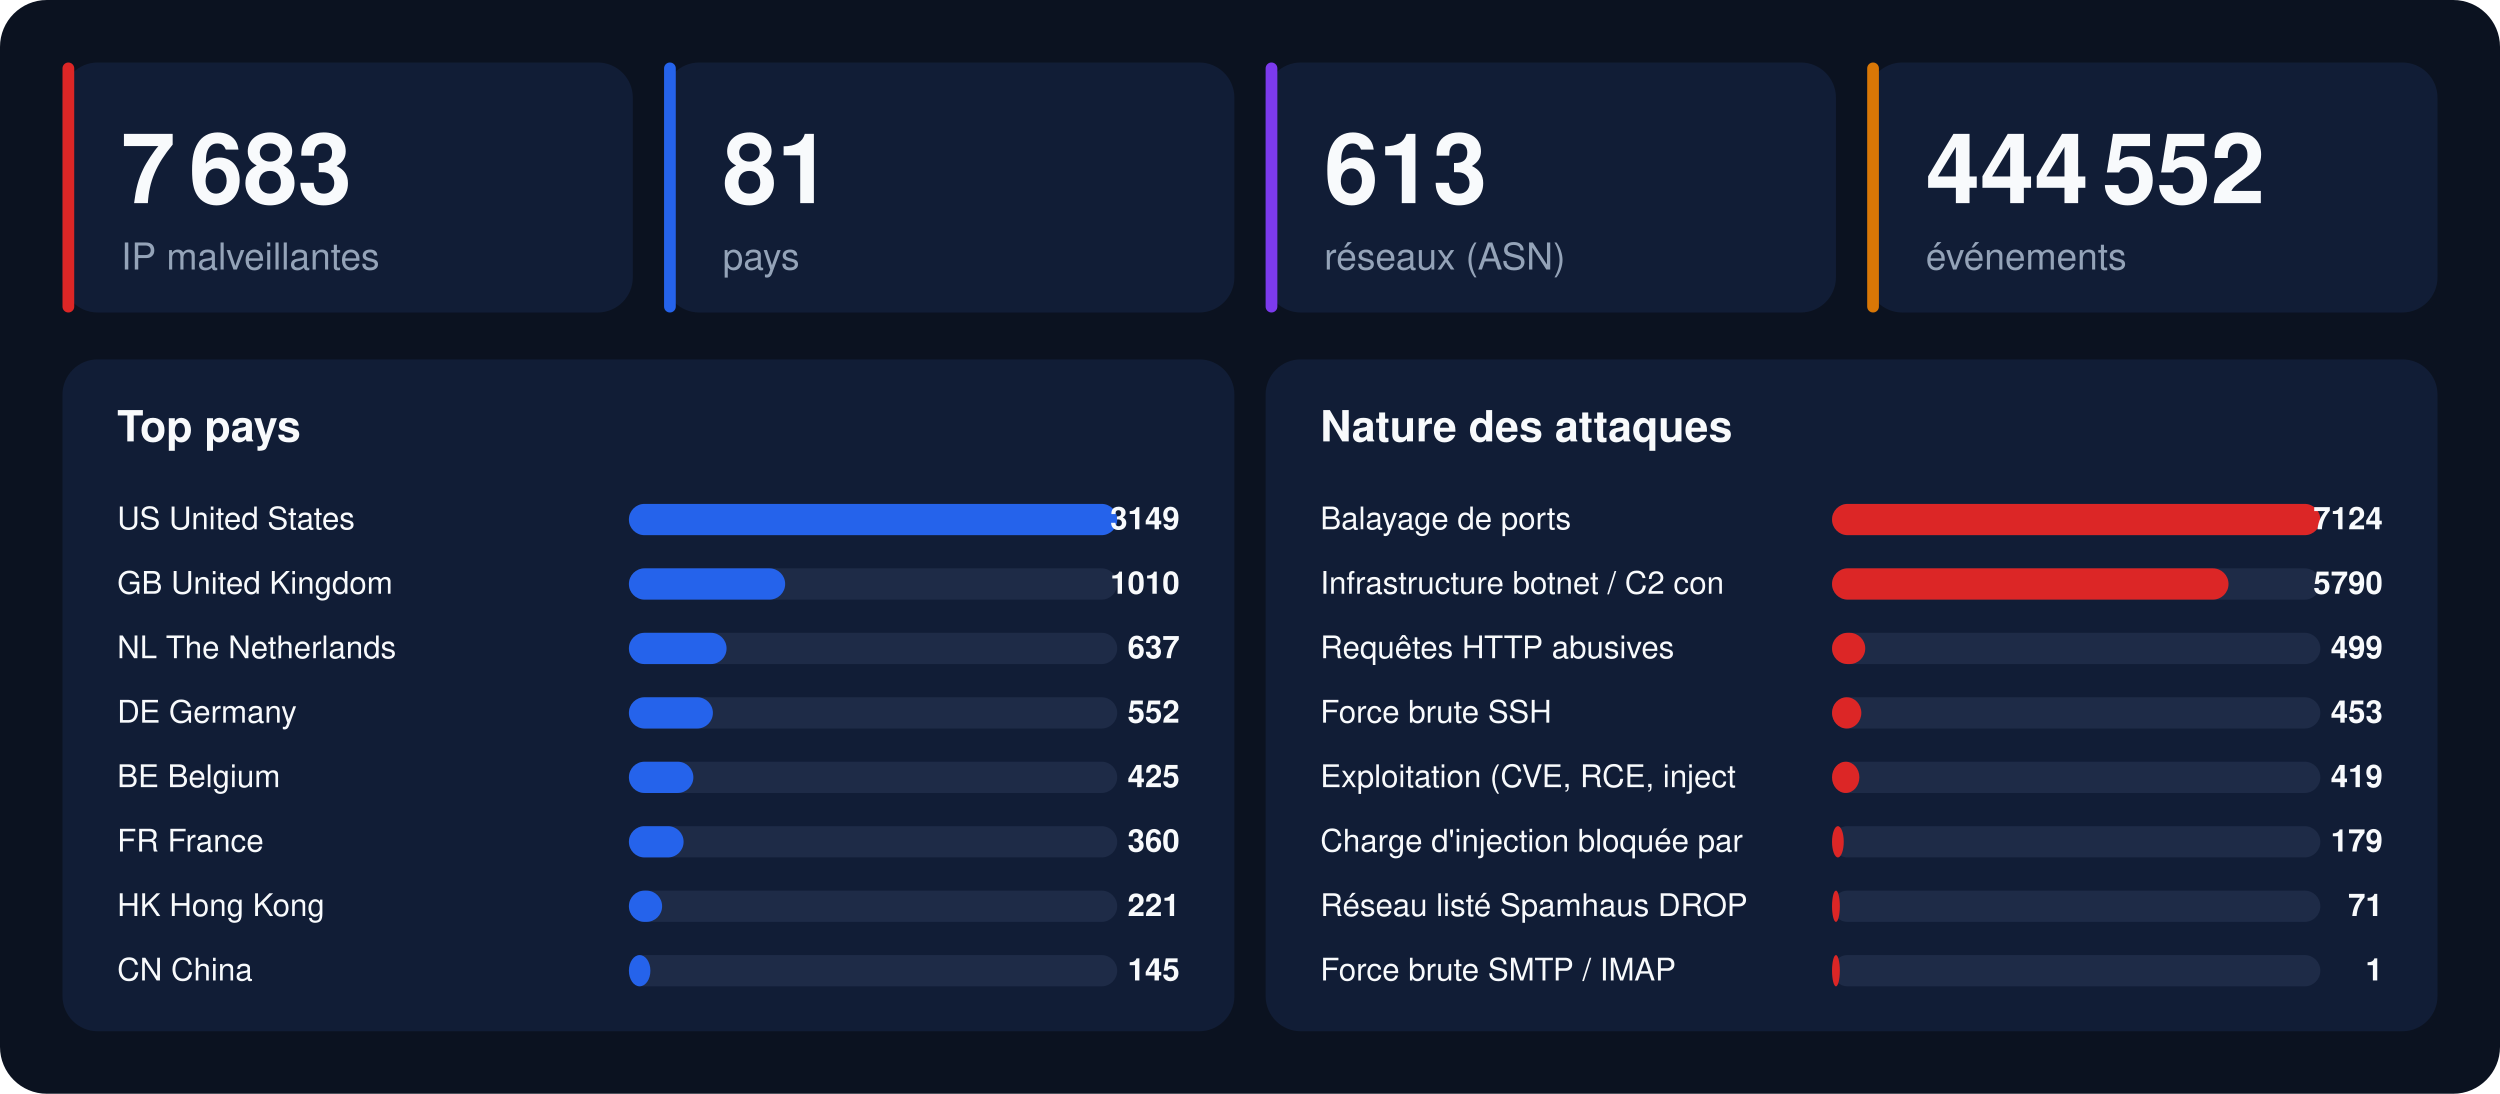
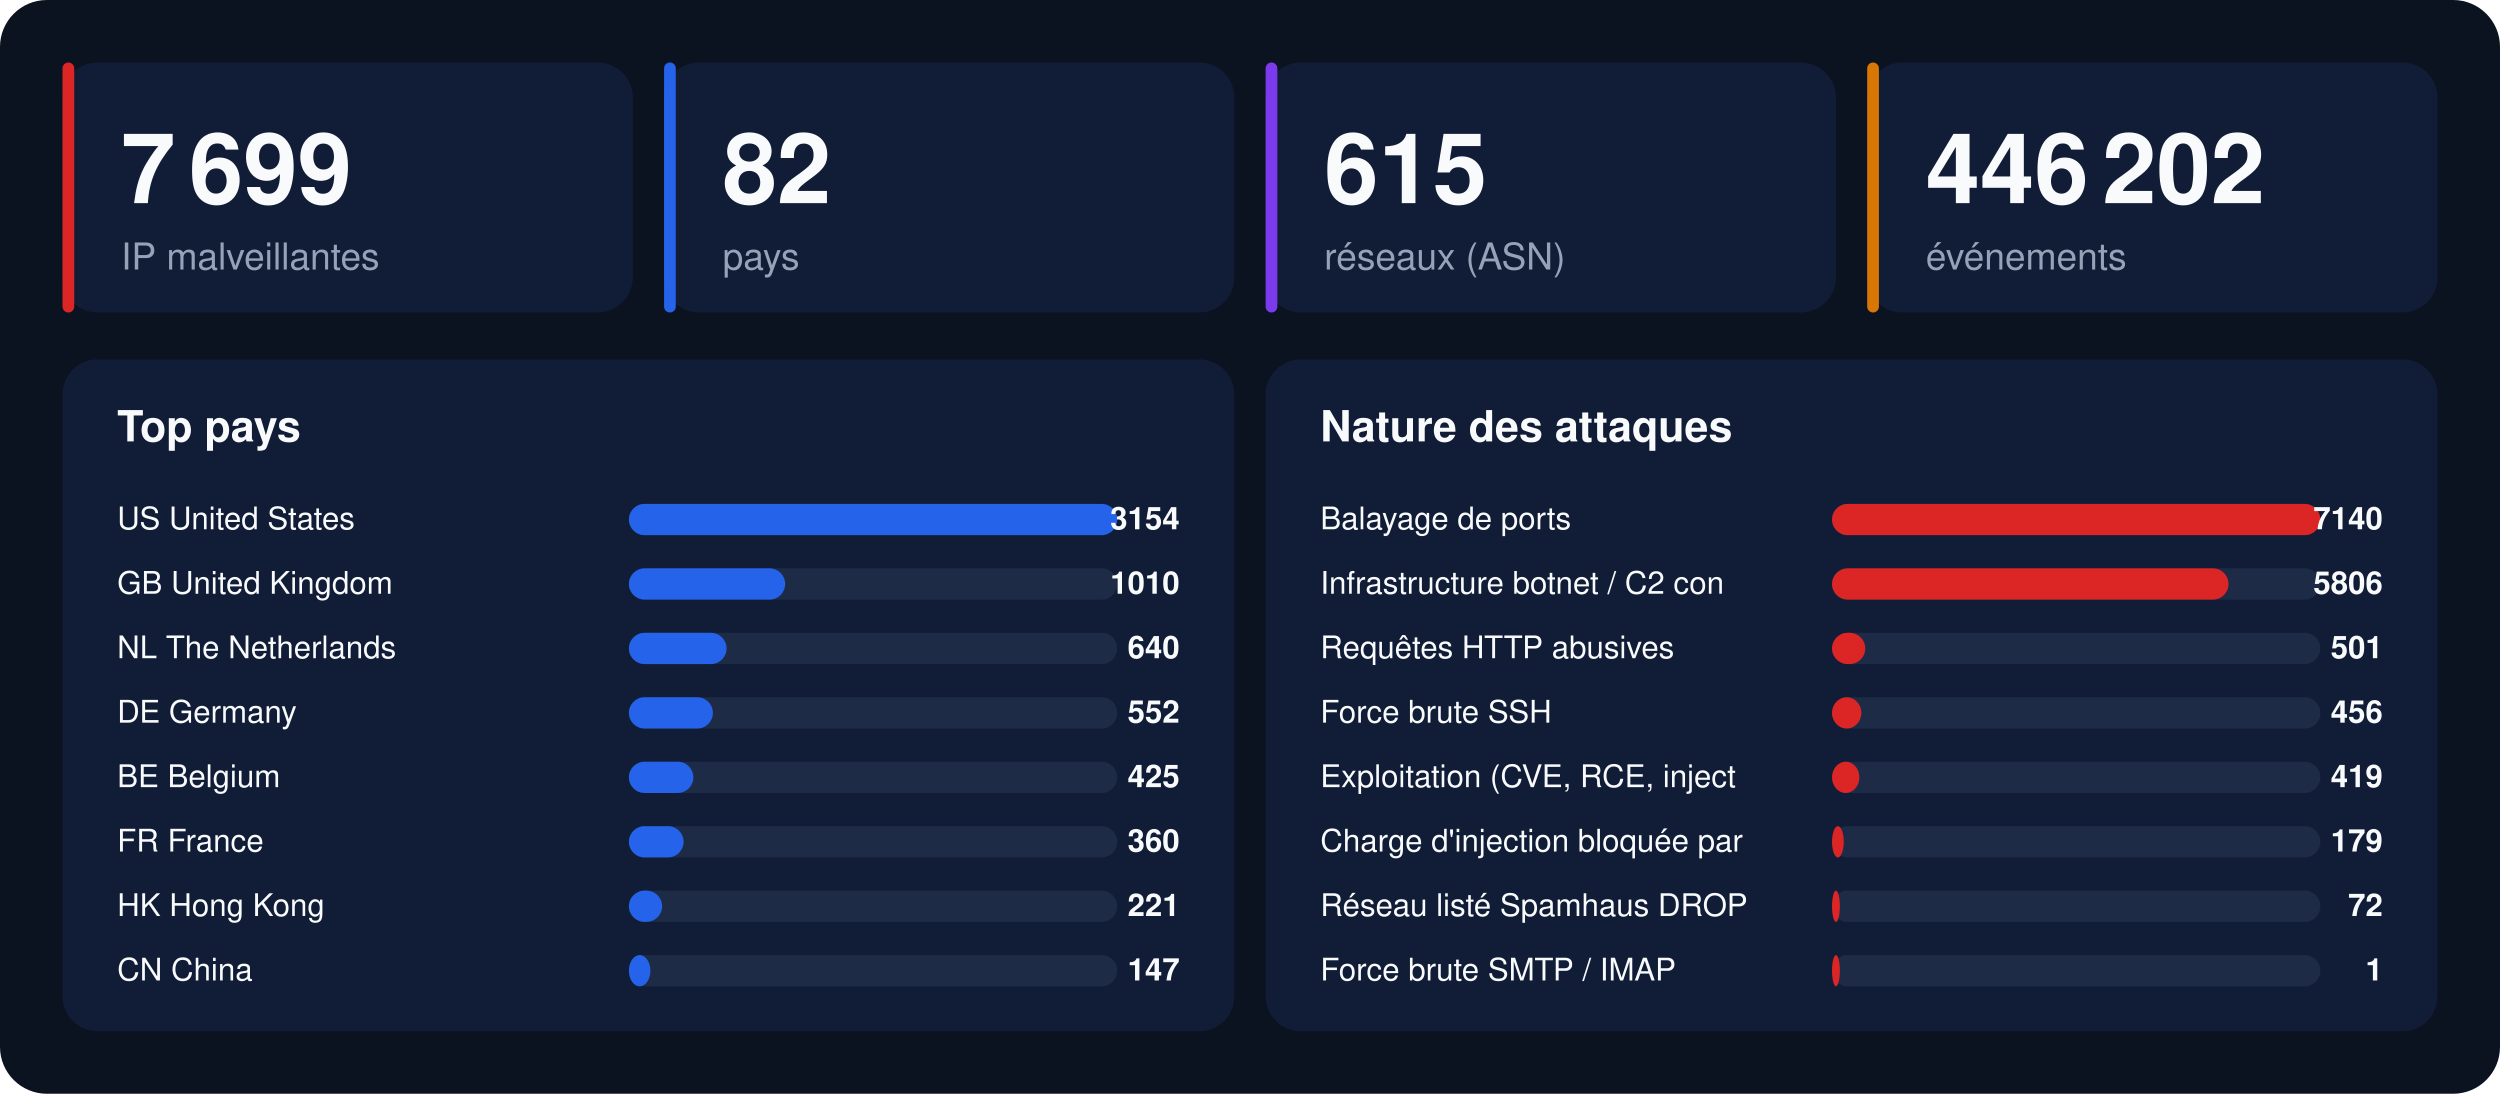
<svg xmlns="http://www.w3.org/2000/svg" width="1280" height="560" viewBox="0 0 1280 560" font-family="-apple-system,BlinkMacSystemFont,'Segoe UI',Helvetica,Arial,sans-serif">
  <rect width="1280" height="560" rx="24" fill="#0b1220" />
  <rect x="32" y="32" width="292" height="128" rx="18" fill="#111d36" />
  <rect x="32" y="32" width="6" height="128" rx="3" fill="#dc2626" />
-   <text x="62" y="104" font-size="50" font-weight="800" fill="#f8fafc">7 683</text>
+   <text x="62" y="104" font-size="50" font-weight="800" fill="#f8fafc">7 699</text>
  <text x="62" y="138" font-size="19" fill="#94a3b8">IP malveillantes</text>
  <rect x="340" y="32" width="292" height="128" rx="18" fill="#111d36" />
  <rect x="340" y="32" width="6" height="128" rx="3" fill="#2563eb" />
-   <text x="370" y="104" font-size="50" font-weight="800" fill="#f8fafc">81</text>
+   <text x="370" y="104" font-size="50" font-weight="800" fill="#f8fafc">82</text>
  <text x="370" y="138" font-size="19" fill="#94a3b8">pays</text>
  <rect x="648" y="32" width="292" height="128" rx="18" fill="#111d36" />
  <rect x="648" y="32" width="6" height="128" rx="3" fill="#7c3aed" />
-   <text x="678" y="104" font-size="50" font-weight="800" fill="#f8fafc">613</text>
+   <text x="678" y="104" font-size="50" font-weight="800" fill="#f8fafc">615</text>
  <text x="678" y="138" font-size="19" fill="#94a3b8">réseaux (ASN)</text>
  <rect x="956" y="32" width="292" height="128" rx="18" fill="#111d36" />
  <rect x="956" y="32" width="6" height="128" rx="3" fill="#d97706" />
-   <text x="986" y="104" font-size="50" font-weight="800" fill="#f8fafc">444 552</text>
+   <text x="986" y="104" font-size="50" font-weight="800" fill="#f8fafc">446 202</text>
  <text x="986" y="138" font-size="19" fill="#94a3b8">événements</text>
  <rect x="32" y="184" width="600" height="344" rx="18" fill="#111d36" />
  <text x="60" y="226" font-size="22" font-weight="700" fill="#f8fafc">Top pays</text>
  <text x="60" y="271" font-size="16" fill="#f8fafc">US  United States</text>
  <rect x="322" y="258" width="250" height="16" rx="8" fill="#1e2b47" />
  <rect x="322" y="258" width="250" height="16" rx="8" fill="#2563eb" />
-   <text x="604" y="271" font-size="16" font-weight="700" text-anchor="end" fill="#f8fafc">3149</text>
+   <text x="604" y="271" font-size="16" font-weight="700" text-anchor="end" fill="#f8fafc">3154</text>
  <text x="60" y="304" font-size="16" fill="#f8fafc">GB  United Kingdom</text>
  <rect x="322" y="291" width="250" height="16" rx="8" fill="#1e2b47" />
  <rect x="322" y="291" width="80" height="16" rx="8" fill="#2563eb" />
  <text x="604" y="304" font-size="16" font-weight="700" text-anchor="end" fill="#f8fafc">1010</text>
  <text x="60" y="337" font-size="16" fill="#f8fafc">NL  The Netherlands</text>
  <rect x="322" y="324" width="250" height="16" rx="8" fill="#1e2b47" />
  <rect x="322" y="324" width="50" height="16" rx="8" fill="#2563eb" />
-   <text x="604" y="337" font-size="16" font-weight="700" text-anchor="end" fill="#f8fafc">637</text>
+   <text x="604" y="337" font-size="16" font-weight="700" text-anchor="end" fill="#f8fafc">640</text>
  <text x="60" y="370" font-size="16" fill="#f8fafc">DE  Germany</text>
  <rect x="322" y="357" width="250" height="16" rx="8" fill="#1e2b47" />
  <rect x="322" y="357" width="43" height="16" rx="8" fill="#2563eb" />
  <text x="604" y="370" font-size="16" font-weight="700" text-anchor="end" fill="#f8fafc">552</text>
  <text x="60" y="403" font-size="16" fill="#f8fafc">BE  Belgium</text>
  <rect x="322" y="390" width="250" height="16" rx="8" fill="#1e2b47" />
  <rect x="322" y="390" width="33" height="16" rx="8" fill="#2563eb" />
  <text x="604" y="403" font-size="16" font-weight="700" text-anchor="end" fill="#f8fafc">425</text>
  <text x="60" y="436" font-size="16" fill="#f8fafc">FR  France</text>
  <rect x="322" y="423" width="250" height="16" rx="8" fill="#1e2b47" />
  <rect x="322" y="423" width="28" height="16" rx="8" fill="#2563eb" />
  <text x="604" y="436" font-size="16" font-weight="700" text-anchor="end" fill="#f8fafc">360</text>
  <text x="60" y="469" font-size="16" fill="#f8fafc">HK  Hong Kong</text>
  <rect x="322" y="456" width="250" height="16" rx="8" fill="#1e2b47" />
  <rect x="322" y="456" width="17" height="16" rx="8" fill="#2563eb" />
  <text x="604" y="469" font-size="16" font-weight="700" text-anchor="end" fill="#f8fafc">221</text>
  <text x="60" y="502" font-size="16" fill="#f8fafc">CN  China</text>
  <rect x="322" y="489" width="250" height="16" rx="8" fill="#1e2b47" />
  <rect x="322" y="489" width="11" height="16" rx="8" fill="#2563eb" />
-   <text x="604" y="502" font-size="16" font-weight="700" text-anchor="end" fill="#f8fafc">145</text>
+   <text x="604" y="502" font-size="16" font-weight="700" text-anchor="end" fill="#f8fafc">147</text>
  <rect x="648" y="184" width="600" height="344" rx="18" fill="#111d36" />
  <text x="676" y="226" font-size="22" font-weight="700" fill="#f8fafc">Nature des attaques</text>
  <text x="676" y="271" font-size="16" fill="#f8fafc">Balayage de ports</text>
  <rect x="938" y="258" width="250" height="16" rx="8" fill="#1e2b47" />
  <rect x="938" y="258" width="250" height="16" rx="8" fill="#dc2626" />
-   <text x="1220" y="271" font-size="16" font-weight="700" text-anchor="end" fill="#f8fafc">7124</text>
+   <text x="1220" y="271" font-size="16" font-weight="700" text-anchor="end" fill="#f8fafc">7140</text>
  <text x="676" y="304" font-size="16" fill="#f8fafc">Infrastructure botnet / C2 con</text>
  <rect x="938" y="291" width="250" height="16" rx="8" fill="#1e2b47" />
  <rect x="938" y="291" width="203" height="16" rx="8" fill="#dc2626" />
-   <text x="1220" y="304" font-size="16" font-weight="700" text-anchor="end" fill="#f8fafc">5790</text>
+   <text x="1220" y="304" font-size="16" font-weight="700" text-anchor="end" fill="#f8fafc">5806</text>
  <text x="676" y="337" font-size="16" fill="#f8fafc">Requêtes HTTP abusives</text>
  <rect x="938" y="324" width="250" height="16" rx="8" fill="#1e2b47" />
  <rect x="938" y="324" width="17" height="16" rx="8" fill="#dc2626" />
-   <text x="1220" y="337" font-size="16" font-weight="700" text-anchor="end" fill="#f8fafc">499</text>
+   <text x="1220" y="337" font-size="16" font-weight="700" text-anchor="end" fill="#f8fafc">501</text>
  <text x="676" y="370" font-size="16" fill="#f8fafc">Force brute SSH</text>
  <rect x="938" y="357" width="250" height="16" rx="8" fill="#1e2b47" />
  <rect x="938" y="357" width="15" height="16" rx="8" fill="#dc2626" />
-   <text x="1220" y="370" font-size="16" font-weight="700" text-anchor="end" fill="#f8fafc">453</text>
+   <text x="1220" y="370" font-size="16" font-weight="700" text-anchor="end" fill="#f8fafc">456</text>
  <text x="676" y="403" font-size="16" fill="#f8fafc">Exploitation (CVE, RCE, inject</text>
  <rect x="938" y="390" width="250" height="16" rx="8" fill="#1e2b47" />
  <rect x="938" y="390" width="14" height="16" rx="8" fill="#dc2626" />
  <text x="1220" y="403" font-size="16" font-weight="700" text-anchor="end" fill="#f8fafc">419</text>
  <text x="676" y="436" font-size="16" fill="#f8fafc">Charge d'injection bloquée par</text>
  <rect x="938" y="423" width="250" height="16" rx="8" fill="#1e2b47" />
  <rect x="938" y="423" width="6" height="16" rx="8" fill="#dc2626" />
  <text x="1220" y="436" font-size="16" font-weight="700" text-anchor="end" fill="#f8fafc">179</text>
  <text x="676" y="469" font-size="16" fill="#f8fafc">Réseau listé Spamhaus DROP</text>
  <rect x="938" y="456" width="250" height="16" rx="8" fill="#1e2b47" />
  <rect x="938" y="456" width="4" height="16" rx="8" fill="#dc2626" />
-   <text x="1220" y="469" font-size="16" font-weight="700" text-anchor="end" fill="#f8fafc">71</text>
+   <text x="1220" y="469" font-size="16" font-weight="700" text-anchor="end" fill="#f8fafc">72</text>
  <text x="676" y="502" font-size="16" fill="#f8fafc">Force brute SMTP / IMAP</text>
  <rect x="938" y="489" width="250" height="16" rx="8" fill="#1e2b47" />
  <rect x="938" y="489" width="4" height="16" rx="8" fill="#dc2626" />
  <text x="1220" y="502" font-size="16" font-weight="700" text-anchor="end" fill="#f8fafc">1</text>
</svg>
